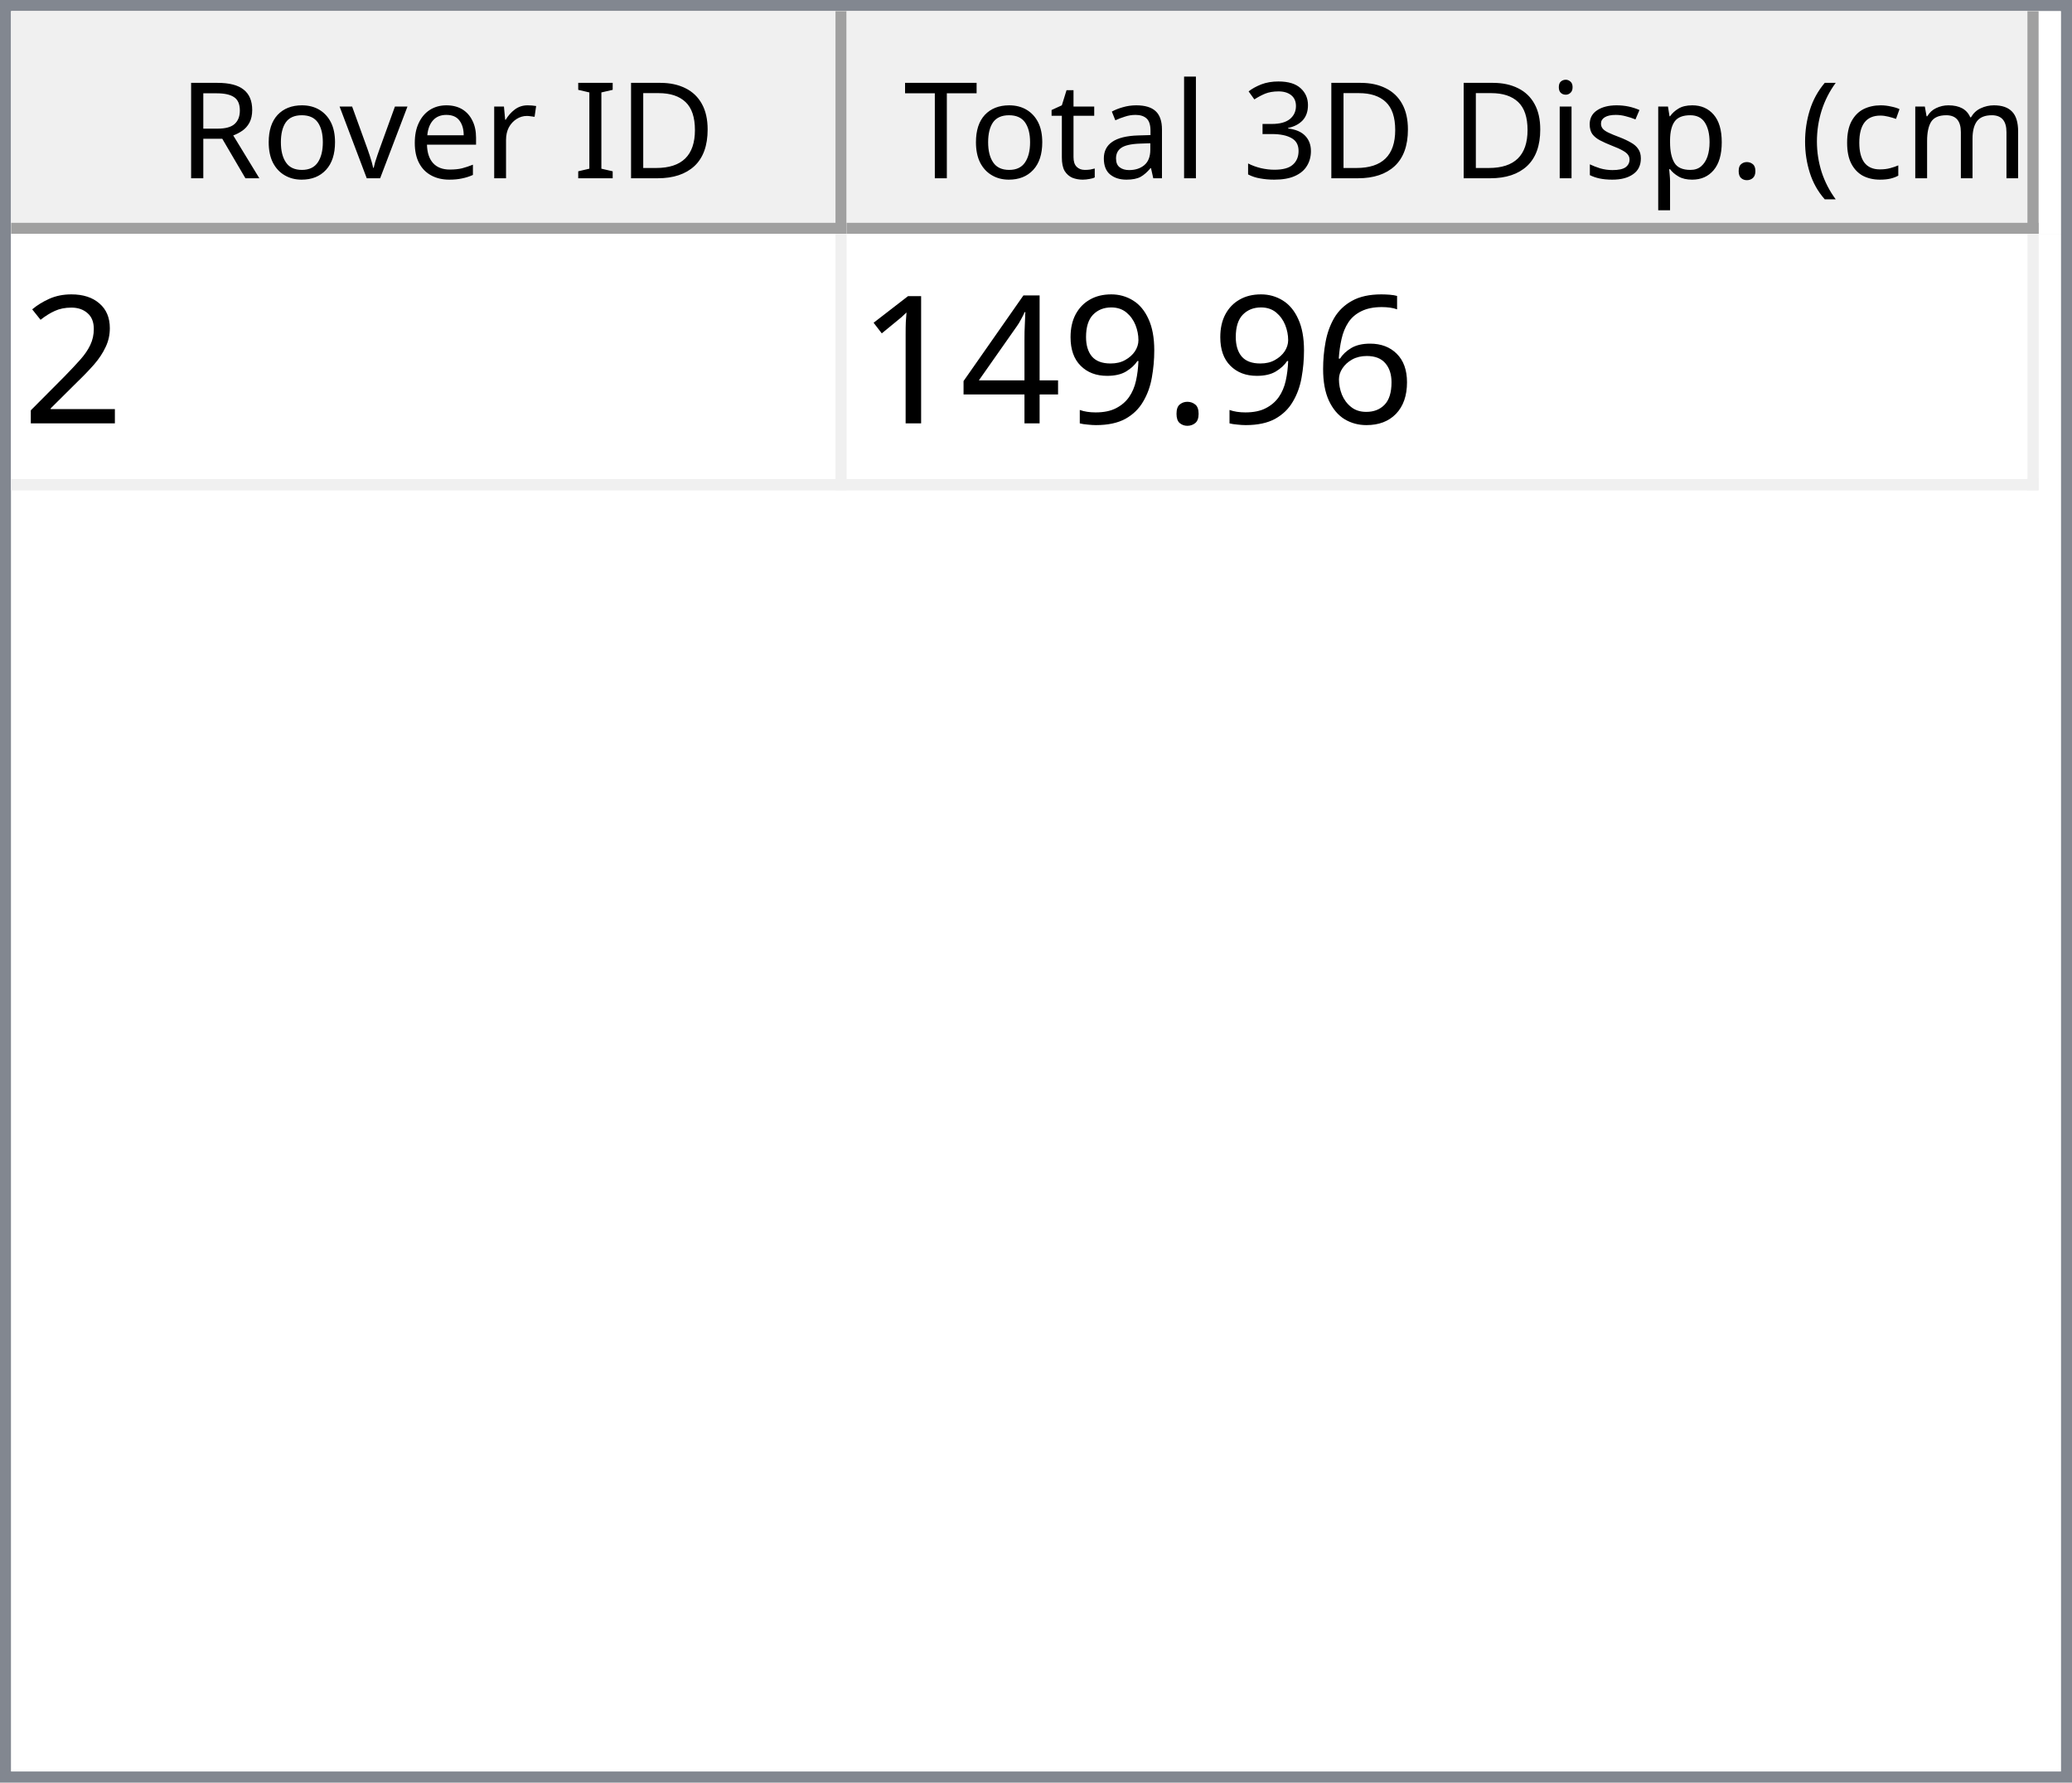
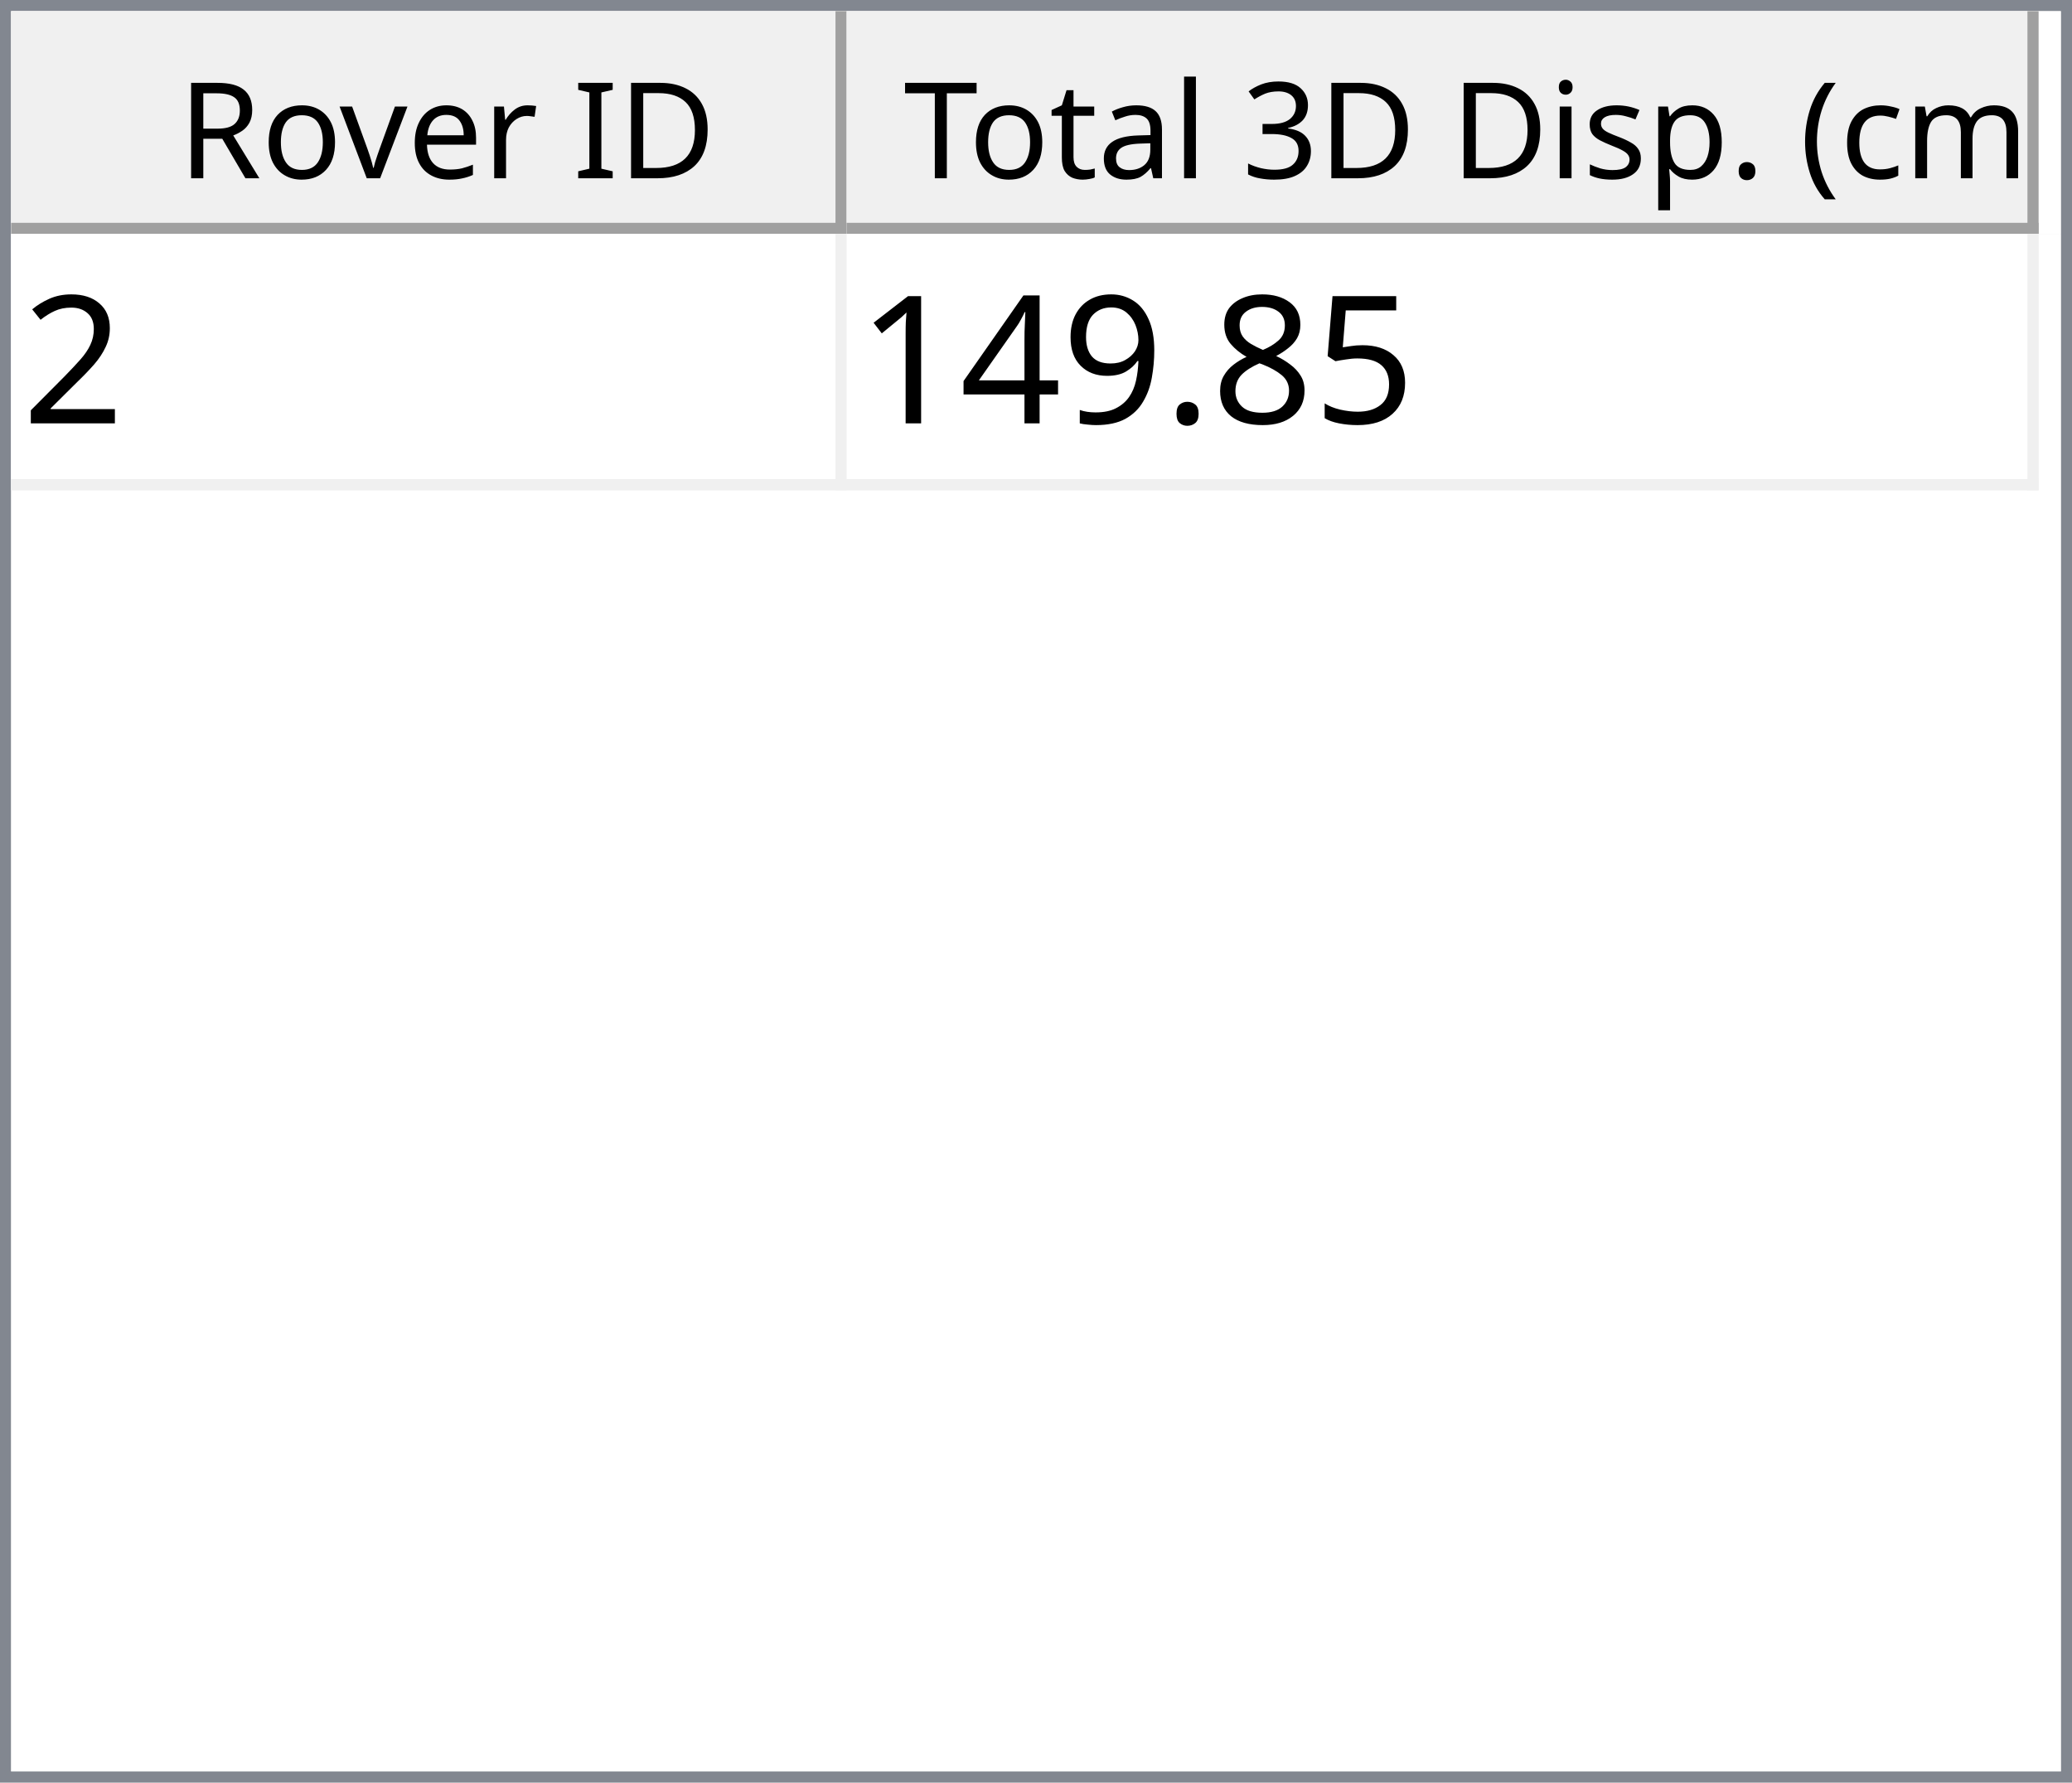
<svg xmlns="http://www.w3.org/2000/svg" style="fill-opacity:1; color-rendering:auto; color-interpolation:auto; text-rendering:auto; stroke:black; stroke-linecap:square; stroke-miterlimit:10; shape-rendering:auto; stroke-opacity:1; fill:black; stroke-dasharray:none; font-weight:normal; stroke-width:1; font-family:'Dialog'; font-style:normal; stroke-linejoin:miter; font-size:12px; stroke-dashoffset:0; image-rendering:auto;" width="186" height="160">
  <defs id="genericDefs" />
  <g>
    <defs id="defs1">
      <clipPath clipPathUnits="userSpaceOnUse" id="clipPath1">
        <path d="M0 0 L186 0 L186 160 L0 160 L0 0 Z" />
      </clipPath>
      <clipPath clipPathUnits="userSpaceOnUse" id="clipPath2">
        <path d="M0 0 L0 160 L186 160 L186 0 Z" />
      </clipPath>
      <clipPath clipPathUnits="userSpaceOnUse" id="clipPath3">
        <path d="M0 0 L0 20 L184 20 L184 0 Z" />
      </clipPath>
      <clipPath clipPathUnits="userSpaceOnUse" id="clipPath4">
        <path d="M0 0 L0 20 L75 20 L75 0 Z" />
      </clipPath>
      <clipPath clipPathUnits="userSpaceOnUse" id="clipPath5">
        <path d="M1 1 L1 19 L74 19 L74 1 Z" />
      </clipPath>
      <clipPath clipPathUnits="userSpaceOnUse" id="clipPath6">
        <path d="M0 0 L0 18 L73 18 L73 0 Z" />
      </clipPath>
      <clipPath clipPathUnits="userSpaceOnUse" id="clipPath7">
        <path d="M-0.5 -0.5 L-0.5 19.5 L74.5 19.5 L74.5 -0.5 Z" />
      </clipPath>
      <clipPath clipPathUnits="userSpaceOnUse" id="clipPath8">
        <path d="M0 0 L0 20 L107 20 L107 0 Z" />
      </clipPath>
      <clipPath clipPathUnits="userSpaceOnUse" id="clipPath9">
        <path d="M1 1 L1 19 L106 19 L106 1 Z" />
      </clipPath>
      <clipPath clipPathUnits="userSpaceOnUse" id="clipPath10">
        <path d="M0 0 L0 18 L105 18 L105 0 Z" />
      </clipPath>
      <clipPath clipPathUnits="userSpaceOnUse" id="clipPath11">
        <path d="M-0.5 -0.5 L-0.5 19.5 L106.5 19.5 L106.5 -0.5 Z" />
      </clipPath>
      <clipPath clipPathUnits="userSpaceOnUse" id="clipPath12">
        <path d="M0 0 L0 138 L184 138 L184 0 Z" />
      </clipPath>
      <clipPath clipPathUnits="userSpaceOnUse" id="clipPath13">
        <path d="M0 0 L0 23 L182 23 L182 0 Z" />
      </clipPath>
      <clipPath clipPathUnits="userSpaceOnUse" id="clipPath14">
        <path d="M-0.5 -0.5 L-0.5 22.5 L181.5 22.5 L181.5 -0.5 Z" />
      </clipPath>
      <clipPath clipPathUnits="userSpaceOnUse" id="clipPath15">
        <path d="M0 0 L0 22 L74 22 L74 0 Z" />
      </clipPath>
      <clipPath clipPathUnits="userSpaceOnUse" id="clipPath16">
        <path d="M0 0 L0 22 L106 22 L106 0 Z" />
      </clipPath>
      <font horiz-adv-x="64.551" id="font1">
        <font-face ascent="107.91" descent="25.098" units-per-em="100" style="font-style:normal; font-family:Segoe UI; font-weight:normal;" />
        <missing-glyph horiz-adv-x="64.551" d="M8.109 0 L8.109 68.266 L56.453 68.266 L56.453 0 L8.109 0 ZM15.328 7.234 L49.219 7.234 L49.219 61.031 L15.328 61.031 L15.328 7.234 Z" />
        <glyph unicode="D" horiz-adv-x="70.117" d="M9.188 0 L9.188 70.016 L28.516 70.016 Q65.531 70.016 65.531 35.891 Q65.531 19.672 55.25 9.836 Q44.969 0 27.734 0 L9.188 0 ZM17.391 62.594 L17.391 7.422 L27.828 7.422 Q41.609 7.422 49.273 14.797 Q56.938 22.172 56.938 35.688 Q56.938 62.594 28.328 62.594 L17.391 62.594 Z" />
        <glyph unicode="I" horiz-adv-x="26.611" d="M17.391 0 L9.188 0 L9.188 70.016 L17.391 70.016 L17.391 0 Z" />
        <glyph unicode=" " horiz-adv-x="27.393" d="" />
        <glyph unicode="r" horiz-adv-x="34.766" d="M34.188 41.891 Q32.078 43.5 28.125 43.5 Q23 43.5 19.555 38.672 Q16.109 33.844 16.109 25.484 L16.109 0 L8.109 0 L8.109 50 L16.109 50 L16.109 39.703 L16.312 39.703 Q18.016 44.969 21.531 47.922 Q25.047 50.875 29.391 50.875 Q32.516 50.875 34.188 50.203 L34.188 41.891 Z" />
        <glyph unicode="e" horiz-adv-x="52.295" d="M48.297 23 L12.984 23 Q13.188 14.656 17.484 10.109 Q21.781 5.562 29.297 5.562 Q37.75 5.562 44.828 11.141 L44.828 3.609 Q38.234 -1.172 27.391 -1.172 Q16.797 -1.172 10.742 5.641 Q4.688 12.453 4.688 24.812 Q4.688 36.469 11.305 43.82 Q17.922 51.172 27.734 51.172 Q37.547 51.172 42.922 44.828 Q48.297 38.484 48.297 27.203 L48.297 23 ZM40.094 29.781 Q40.047 36.719 36.75 40.578 Q33.453 44.438 27.594 44.438 Q21.922 44.438 17.969 40.383 Q14.016 36.328 13.094 29.781 L40.094 29.781 Z" />
        <glyph unicode="v" horiz-adv-x="47.9" d="M47.406 50 L27.484 0 L19.625 0 L0.688 50 L9.469 50 L22.172 13.672 Q23.578 9.672 23.922 6.688 L24.125 6.688 Q24.609 10.453 25.688 13.484 L38.969 50 L47.406 50 Z" />
        <glyph unicode="o" horiz-adv-x="58.594" d="M29 -1.172 Q17.922 -1.172 11.305 5.836 Q4.688 12.844 4.688 24.422 Q4.688 37.016 11.57 44.094 Q18.453 51.172 30.172 51.172 Q41.359 51.172 47.633 44.289 Q53.906 37.406 53.906 25.203 Q53.906 13.234 47.141 6.031 Q40.375 -1.172 29 -1.172 ZM29.594 44.438 Q21.875 44.438 17.383 39.188 Q12.891 33.938 12.891 24.703 Q12.891 15.828 17.43 10.695 Q21.969 5.562 29.594 5.562 Q37.359 5.562 41.531 10.594 Q45.703 15.625 45.703 24.906 Q45.703 34.281 41.531 39.359 Q37.359 44.438 29.594 44.438 Z" />
        <glyph unicode="R" horiz-adv-x="59.814" d="M59.375 0 L49.609 0 L37.891 19.625 Q36.281 22.359 34.766 24.289 Q33.25 26.219 31.664 27.438 Q30.078 28.656 28.25 29.219 Q26.422 29.781 24.125 29.781 L17.391 29.781 L17.391 0 L9.188 0 L9.188 70.016 L30.078 70.016 Q34.672 70.016 38.555 68.867 Q42.438 67.719 45.289 65.375 Q48.141 63.031 49.758 59.547 Q51.375 56.062 51.375 51.375 Q51.375 47.703 50.273 44.656 Q49.172 41.609 47.148 39.211 Q45.125 36.812 42.266 35.133 Q39.406 33.453 35.844 32.516 L35.844 32.328 Q37.594 31.547 38.891 30.547 Q40.188 29.547 41.359 28.18 Q42.531 26.812 43.68 25.078 Q44.828 23.344 46.234 21.047 L59.375 0 ZM17.391 62.594 L17.391 37.203 L28.516 37.203 Q31.594 37.203 34.203 38.133 Q36.812 39.062 38.719 40.797 Q40.625 42.531 41.703 45.047 Q42.781 47.562 42.781 50.688 Q42.781 56.297 39.141 59.445 Q35.5 62.594 28.609 62.594 L17.391 62.594 Z" />
        <glyph unicode=")" horiz-adv-x="30.176" d="M8.297 -15.922 L1.172 -15.922 Q16.406 2.344 16.406 26.812 Q16.406 51.469 1.078 70.016 L8.297 70.016 Q23.531 52.156 23.531 26.703 Q23.531 1.375 8.297 -15.922 Z" />
        <glyph unicode="m" horiz-adv-x="86.133" d="M79.109 0 L71.094 0 L71.094 28.719 Q71.094 37.016 68.531 40.727 Q65.969 44.438 59.906 44.438 Q54.781 44.438 51.195 39.75 Q47.609 35.062 47.609 28.516 L47.609 0 L39.594 0 L39.594 29.688 Q39.594 44.438 28.219 44.438 Q22.953 44.438 19.531 40.016 Q16.109 35.594 16.109 28.516 L16.109 0 L8.109 0 L8.109 50 L16.109 50 L16.109 42.094 L16.312 42.094 Q21.625 51.172 31.844 51.172 Q36.969 51.172 40.773 48.312 Q44.578 45.453 46 40.828 Q51.562 51.172 62.594 51.172 Q79.109 51.172 79.109 30.812 L79.109 0 Z" />
        <glyph unicode="c" horiz-adv-x="46.191" d="M42.188 2.297 Q36.422 -1.172 28.516 -1.172 Q17.828 -1.172 11.258 5.789 Q4.688 12.75 4.688 23.828 Q4.688 36.188 11.766 43.68 Q18.844 51.172 30.672 51.172 Q37.25 51.172 42.281 48.734 L42.281 40.531 Q36.719 44.438 30.375 44.438 Q22.703 44.438 17.797 38.945 Q12.891 33.453 12.891 24.516 Q12.891 15.719 17.508 10.641 Q22.125 5.562 29.891 5.562 Q36.422 5.562 42.188 9.906 L42.188 2.297 Z" />
        <glyph unicode="(" horiz-adv-x="30.176" d="M29.109 -15.922 L21.969 -15.922 Q6.844 1.375 6.844 26.703 Q6.844 52.156 21.969 70.016 L29.203 70.016 Q13.875 51.469 13.875 26.812 Q13.875 2.344 29.109 -15.922 Z" />
        <glyph unicode="." horiz-adv-x="21.68" d="M10.891 -1.078 Q8.641 -1.078 7.055 0.539 Q5.469 2.156 5.469 4.391 Q5.469 6.641 7.055 8.273 Q8.641 9.906 10.891 9.906 Q13.188 9.906 14.797 8.273 Q16.406 6.641 16.406 4.391 Q16.406 2.156 14.797 0.539 Q13.188 -1.078 10.891 -1.078 Z" />
        <glyph unicode="p" horiz-adv-x="58.789" d="M16.312 7.234 L16.109 7.234 L16.109 -23 L8.109 -23 L8.109 50 L16.109 50 L16.109 41.219 L16.312 41.219 Q22.219 51.172 33.594 51.172 Q43.266 51.172 48.688 44.461 Q54.109 37.75 54.109 26.469 Q54.109 13.922 48 6.375 Q41.891 -1.172 31.297 -1.172 Q21.578 -1.172 16.312 7.234 ZM16.109 27.391 L16.109 20.406 Q16.109 14.203 20.141 9.883 Q24.172 5.562 30.375 5.562 Q37.641 5.562 41.773 11.133 Q45.906 16.703 45.906 26.609 Q45.906 34.969 42.047 39.703 Q38.188 44.438 31.594 44.438 Q24.609 44.438 20.359 39.578 Q16.109 34.719 16.109 27.391 Z" />
        <glyph unicode="s" horiz-adv-x="42.432" d="M5.078 1.812 L5.078 10.406 Q11.625 5.562 19.484 5.562 Q30.031 5.562 30.031 12.594 Q30.031 14.594 29.125 15.992 Q28.219 17.391 26.68 18.461 Q25.141 19.531 23.07 20.383 Q21 21.234 18.609 22.172 Q15.281 23.484 12.766 24.828 Q10.25 26.172 8.57 27.859 Q6.891 29.547 6.031 31.695 Q5.172 33.844 5.172 36.719 Q5.172 40.234 6.789 42.945 Q8.406 45.656 11.086 47.484 Q13.766 49.312 17.211 50.242 Q20.656 51.172 24.312 51.172 Q30.812 51.172 35.938 48.922 L35.938 40.828 Q30.422 44.438 23.25 44.438 Q21 44.438 19.195 43.922 Q17.391 43.406 16.094 42.477 Q14.797 41.547 14.086 40.258 Q13.375 38.969 13.375 37.406 Q13.375 35.453 14.086 34.133 Q14.797 32.812 16.164 31.789 Q17.531 30.766 19.484 29.938 Q21.438 29.109 23.922 28.125 Q27.25 26.859 29.883 25.516 Q32.516 24.172 34.375 22.484 Q36.234 20.797 37.234 18.602 Q38.234 16.406 38.234 13.375 Q38.234 9.672 36.602 6.938 Q34.969 4.203 32.234 2.398 Q29.5 0.594 25.93 -0.289 Q22.359 -1.172 18.453 -1.172 Q10.75 -1.172 5.078 1.812 Z" />
        <glyph unicode="i" horiz-adv-x="24.219" d="M12.203 62.703 Q10.062 62.703 8.547 64.164 Q7.031 65.625 7.031 67.875 Q7.031 70.125 8.547 71.609 Q10.062 73.094 12.203 73.094 Q14.406 73.094 15.945 71.609 Q17.484 70.125 17.484 67.875 Q17.484 65.719 15.945 64.211 Q14.406 62.703 12.203 62.703 ZM16.109 0 L8.109 0 L8.109 50 L16.109 50 L16.109 0 Z" />
        <glyph unicode="3" horiz-adv-x="53.906" d="M46.531 19.828 Q46.531 15.094 44.75 11.211 Q42.969 7.328 39.719 4.57 Q36.469 1.812 31.93 0.297 Q27.391 -1.219 21.922 -1.219 Q11.922 -1.219 6 2.594 L6 11.188 Q13.094 5.609 22.219 5.609 Q25.875 5.609 28.828 6.539 Q31.781 7.469 33.906 9.227 Q36.031 10.984 37.18 13.477 Q38.328 15.969 38.328 19.094 Q38.328 32.812 18.797 32.812 L12.984 32.812 L12.984 39.594 L18.5 39.594 Q35.797 39.594 35.797 52.484 Q35.797 64.406 22.609 64.406 Q15.188 64.406 8.688 59.422 L8.688 67.188 Q15.375 71.188 24.609 71.188 Q29 71.188 32.57 69.969 Q36.141 68.75 38.68 66.555 Q41.219 64.359 42.609 61.281 Q44 58.203 44 54.5 Q44 40.672 30.031 36.719 L30.031 36.531 Q33.594 36.141 36.625 34.797 Q39.656 33.453 41.852 31.305 Q44.047 29.156 45.289 26.25 Q46.531 23.344 46.531 19.828 Z" />
        <glyph unicode="l" horiz-adv-x="24.219" d="M16.109 0 L8.109 0 L8.109 74.031 L16.109 74.031 L16.109 0 Z" />
        <glyph unicode="a" horiz-adv-x="50.879" d="M43.891 0 L35.891 0 L35.891 7.812 L35.688 7.812 Q30.469 -1.172 20.312 -1.172 Q12.844 -1.172 8.617 2.781 Q4.391 6.734 4.391 13.281 Q4.391 27.297 20.906 29.594 L35.891 31.688 Q35.891 44.438 25.594 44.438 Q16.547 44.438 9.281 38.281 L9.281 46.484 Q16.656 51.172 26.266 51.172 Q43.891 51.172 43.891 32.516 L43.891 0 ZM35.891 25.297 L23.828 23.641 Q18.266 22.859 15.43 20.875 Q12.594 18.891 12.594 13.875 Q12.594 10.203 15.211 7.883 Q17.828 5.562 22.172 5.562 Q28.125 5.562 32.008 9.742 Q35.891 13.922 35.891 20.312 L35.891 25.297 Z" />
        <glyph unicode="t" horiz-adv-x="33.887" d="M31.297 0.484 Q28.469 -1.078 23.828 -1.078 Q10.688 -1.078 10.688 13.578 L10.688 43.172 L2.094 43.172 L2.094 50 L10.688 50 L10.688 62.203 L18.703 64.797 L18.703 50 L31.297 50 L31.297 43.172 L18.703 43.172 L18.703 14.984 Q18.703 9.969 20.414 7.82 Q22.125 5.672 26.078 5.672 Q29.109 5.672 31.297 7.328 L31.297 0.484 Z" />
        <glyph unicode="T" horiz-adv-x="52.393" d="M50.594 62.594 L30.375 62.594 L30.375 0 L22.172 0 L22.172 62.594 L2 62.594 L2 70.016 L50.594 70.016 L50.594 62.594 Z" />
      </font>
      <font horiz-adv-x="75.0" id="font2">
        <font-face ascent="100.537" descent="21.973" units-per-em="100" style="font-style:normal; font-family:sans-serif; font-weight:normal;" />
        <missing-glyph horiz-adv-x="75.0" d="M12.5 0 L12.5 62.5 L62.5 62.5 L62.5 0 L12.5 0 ZM14.062 1.562 L60.938 1.562 L60.938 60.938 L14.062 60.938 L14.062 1.562 Z" />
        <glyph unicode="2" horiz-adv-x="55.615" d="M50.344 8.453 L50.344 0 L3.031 0 Q2.938 3.172 4.047 6.109 Q5.859 10.938 9.836 15.625 Q13.812 20.312 21.344 26.469 Q33.016 36.031 37.117 41.625 Q41.219 47.219 41.219 52.203 Q41.219 57.422 37.477 61.008 Q33.734 64.594 27.734 64.594 Q21.391 64.594 17.578 60.789 Q13.766 56.984 13.719 50.25 L4.688 51.172 Q5.609 61.281 11.664 66.578 Q17.719 71.875 27.938 71.875 Q38.234 71.875 44.242 66.164 Q50.25 60.453 50.25 52 Q50.25 47.703 48.492 43.555 Q46.734 39.406 42.656 34.812 Q38.578 30.219 29.109 22.219 Q21.188 15.578 18.945 13.211 Q16.703 10.844 15.234 8.453 L50.344 8.453 Z" />
-         <glyph unicode="6" horiz-adv-x="55.615" d="M49.75 54.047 L41.016 53.375 Q39.844 58.547 37.703 60.891 Q34.125 64.656 28.906 64.656 Q24.703 64.656 21.531 62.312 Q17.391 59.281 14.992 53.469 Q12.594 47.656 12.5 36.922 Q15.672 41.75 20.266 44.094 Q24.859 46.438 29.891 46.438 Q38.672 46.438 44.852 39.969 Q51.031 33.5 51.031 23.25 Q51.031 16.5 48.125 10.719 Q45.219 4.938 40.141 1.859 Q35.062 -1.219 28.609 -1.219 Q17.625 -1.219 10.695 6.859 Q3.766 14.938 3.766 33.5 Q3.766 54.25 11.422 63.672 Q18.109 71.875 29.438 71.875 Q37.891 71.875 43.289 67.141 Q48.688 62.406 49.75 54.047 ZM13.875 23.188 Q13.875 18.656 15.797 14.508 Q17.719 10.359 21.188 8.18 Q24.656 6 28.469 6 Q34.031 6 38.039 10.492 Q42.047 14.984 42.047 22.703 Q42.047 30.125 38.086 34.398 Q34.125 38.672 28.125 38.672 Q22.172 38.672 18.023 34.398 Q13.875 30.125 13.875 23.188 Z" />
+         <glyph unicode="5" horiz-adv-x="55.615" d="M4.156 18.75 L13.375 19.531 Q14.406 12.797 18.141 9.398 Q21.875 6 27.156 6 Q33.5 6 37.891 10.789 Q42.281 15.578 42.281 23.484 Q42.281 31 38.062 35.352 Q33.844 39.703 27 39.703 Q22.75 39.703 19.336 37.773 Q15.922 35.844 13.969 32.766 L5.719 33.844 L12.641 70.609 L48.25 70.609 L48.25 62.203 L19.672 62.203 L15.828 42.969 Q22.266 47.469 29.344 47.469 Q38.719 47.469 45.164 40.969 Q51.609 34.469 51.609 24.266 Q51.609 14.547 45.953 7.469 Q39.062 -1.219 27.156 -1.219 Q17.391 -1.219 11.211 4.25 Q5.031 9.719 4.156 18.75 Z" />
+         <glyph unicode="8" horiz-adv-x="55.615" d="M17.672 38.812 Q12.203 40.828 9.57 44.539 Q6.938 48.25 6.938 53.422 Q6.938 61.234 12.555 66.555 Q18.172 71.875 27.484 71.875 Q36.859 71.875 42.578 66.43 Q48.297 60.984 48.297 53.172 Q48.297 48.188 45.68 44.508 Q43.062 40.828 37.75 38.812 Q44.344 36.672 47.781 31.883 Q51.219 27.094 51.219 20.453 Q51.219 11.281 44.727 5.031 Q38.234 -1.219 27.641 -1.219 Q17.047 -1.219 10.547 5.055 Q4.047 11.328 4.047 20.703 Q4.047 27.688 7.594 32.398 Q11.141 37.109 17.672 38.812 ZM15.922 53.719 Q15.922 48.641 19.195 45.414 Q22.469 42.188 27.688 42.188 Q32.766 42.188 36.016 45.383 Q39.266 48.578 39.266 53.219 Q39.266 58.062 35.914 61.359 Q32.562 64.656 27.594 64.656 Q22.562 64.656 19.242 61.43 Q15.922 58.203 15.922 53.719 ZM13.094 20.656 Q13.094 16.891 14.875 13.375 Q16.656 9.859 20.172 7.93 Q23.688 6 27.734 6 Q34.031 6 38.133 10.055 Q42.234 14.109 42.234 20.359 Q42.234 26.703 38.016 30.859 Q33.797 35.016 27.438 35.016 Q21.234 35.016 17.164 30.914 Q13.094 26.812 13.094 20.656 Z" />
        <glyph unicode="." horiz-adv-x="27.783" d="M9.078 0 L9.078 10.016 L19.094 10.016 L19.094 0 L9.078 0 Z" />
        <glyph unicode="9" horiz-adv-x="55.615" d="M5.469 16.547 L13.922 17.328 Q14.984 11.375 18.016 8.688 Q21.047 6 25.781 6 Q29.828 6 32.883 7.859 Q35.938 9.719 37.891 12.82 Q39.844 15.922 41.164 21.195 Q42.484 26.469 42.484 31.938 Q42.484 32.516 42.438 33.688 Q39.797 29.5 35.234 26.883 Q30.672 24.266 25.344 24.266 Q16.453 24.266 10.305 30.711 Q4.156 37.156 4.156 47.703 Q4.156 58.594 10.578 65.234 Q17 71.875 26.656 71.875 Q33.641 71.875 39.43 68.117 Q45.219 64.359 48.219 57.398 Q51.219 50.438 51.219 37.25 Q51.219 23.531 48.242 15.406 Q45.266 7.281 39.383 3.031 Q33.5 -1.219 25.594 -1.219 Q17.188 -1.219 11.867 3.445 Q6.547 8.109 5.469 16.547 ZM41.453 48.141 Q41.453 55.719 37.43 60.156 Q33.406 64.594 27.734 64.594 Q21.875 64.594 17.531 59.812 Q13.188 55.031 13.188 47.406 Q13.188 40.578 17.312 36.305 Q21.438 32.031 27.484 32.031 Q33.594 32.031 37.523 36.305 Q41.453 40.578 41.453 48.141 Z" />
        <glyph unicode="4" horiz-adv-x="55.615" d="M32.328 0 L32.328 17.141 L1.266 17.141 L1.266 25.203 L33.938 71.578 L41.109 71.578 L41.109 25.203 L50.781 25.203 L50.781 17.141 L41.109 17.141 L41.109 0 L32.328 0 ZM32.328 25.203 L32.328 57.469 L9.906 25.203 L32.328 25.203 Z" />
        <glyph unicode="1" horiz-adv-x="55.615" d="M37.25 0 L28.469 0 L28.469 56 Q25.297 52.984 20.141 49.953 Q14.984 46.922 10.891 45.406 L10.891 53.906 Q18.266 57.375 23.781 62.305 Q29.297 67.234 31.594 71.875 L37.25 71.875 L37.25 0 Z" />
      </font>
    </defs>
    <g style="fill:white; stroke:white;">
      <rect x="0" y="0" width="186" style="clip-path:url(#clipPath1); stroke:none;" height="160" />
    </g>
    <g style="fill:white; text-rendering:optimizeSpeed; color-rendering:optimizeSpeed; image-rendering:optimizeSpeed; shape-rendering:crispEdges; stroke:white; color-interpolation:sRGB;">
      <rect x="0" width="186" height="160" y="0" style="stroke:none;" />
      <path style="stroke:none;" d="M0 160 L186 160 L186 0 L0 0 Z" />
    </g>
    <g style="fill:rgb(240,240,240); font-family:'Segoe UI'; stroke:rgb(240,240,240);">
      <rect x="0" y="0" width="186" style="clip-path:url(#clipPath2); stroke:none;" height="160" />
    </g>
    <g style="fill:rgb(130,135,144); font-family:'Segoe UI'; stroke:rgb(130,135,144);">
      <path d="M0 0 L186 0 L186 160 L0 160 L0 0 ZM1 1 L185 1 L185 159 L1 159 L1 1 Z" style="fill-rule:evenodd; clip-path:url(#clipPath2); stroke:none;" />
    </g>
    <g style="fill:white; font-family:'Segoe UI'; stroke:white;" transform="translate(1,1)">
      <rect x="0" y="0" width="184" style="clip-path:url(#clipPath3); stroke:none;" height="20" />
    </g>
    <g style="fill:rgb(240,240,240); font-family:'Segoe UI'; stroke:rgb(240,240,240);" transform="translate(1,1)">
      <rect x="0" y="0" width="75" style="clip-path:url(#clipPath4); stroke:none;" height="20" />
    </g>
    <g style="font-family:'Segoe UI';" transform="translate(2,2)">
      <text x="14" xml:space="preserve" y="14" style="clip-path:url(#clipPath6); stroke:none;">Rover ID</text>
    </g>
    <g style="fill:rgb(160,160,160); font-family:'Segoe UI'; stroke:rgb(160,160,160); stroke-linejoin:bevel;" transform="translate(1.5,1.5)">
      <line x1="74" x2="74" y1="0" style="fill:none; clip-path:url(#clipPath7);" y2="19" />
    </g>
    <g style="fill:rgb(160,160,160); font-family:'Segoe UI'; stroke:rgb(160,160,160); stroke-linejoin:bevel;" transform="matrix(1,0,0,1,1,1) translate(0.5,0.5)">
      <line x1="0" x2="74" y1="19" style="fill:none; clip-path:url(#clipPath7);" y2="19" />
    </g>
    <g style="fill:rgb(240,240,240); font-family:'Segoe UI'; stroke:rgb(240,240,240);" transform="translate(76,1)">
      <rect x="0" y="0" width="107" style="clip-path:url(#clipPath8); stroke:none;" height="20" />
    </g>
    <g style="font-family:'Segoe UI';" transform="translate(77,2)">
      <text x="1" xml:space="preserve" y="14" style="clip-path:url(#clipPath10); stroke:none;"> Total 3D Disp. (cm)</text>
    </g>
    <g style="fill:rgb(160,160,160); font-family:'Segoe UI'; stroke:rgb(160,160,160); stroke-linejoin:bevel;" transform="translate(76.5,1.5)">
      <line x1="106" x2="106" y1="0" style="fill:none; clip-path:url(#clipPath11);" y2="19" />
    </g>
    <g style="fill:rgb(160,160,160); font-family:'Segoe UI'; stroke:rgb(160,160,160); stroke-linejoin:bevel;" transform="matrix(1,0,0,1,76,1) translate(0.5,0.5)">
      <line x1="0" x2="106" y1="19" style="fill:none; clip-path:url(#clipPath11);" y2="19" />
    </g>
    <g style="fill:white; font-family:'Segoe UI'; stroke:white;" transform="translate(1,21)">
      <rect x="0" y="0" width="184" style="clip-path:url(#clipPath12); stroke:none;" height="138" />
    </g>
    <g style="fill:rgb(240,240,240); font-size:16px; font-family:sans-serif; stroke:rgb(240,240,240);" transform="translate(1,21)">
      <rect x="0" y="0" width="182" style="clip-path:url(#clipPath13); stroke:none;" height="23" />
      <line transform="translate(0.5,0.5)" x1="0" x2="181" y1="22" style="clip-path:url(#clipPath14); fill:none; stroke-linejoin:bevel;" y2="22" />
    </g>
    <g transform="matrix(1,0,0,1,1,21) translate(0.5,0.5)" style="fill:rgb(240,240,240); font-size:16px; font-family:sans-serif; stroke:rgb(240,240,240); stroke-linejoin:bevel;">
      <line x1="74" x2="74" y1="0" style="fill:none; clip-path:url(#clipPath14);" y2="22" />
    </g>
    <g transform="matrix(1,0,0,1,1,21) translate(0.5,0.5)" style="fill:rgb(240,240,240); font-size:16px; font-family:sans-serif; stroke:rgb(240,240,240); stroke-linejoin:bevel;">
      <line x1="181" x2="181" y1="0" style="fill:none; clip-path:url(#clipPath14);" y2="22" />
    </g>
    <g style="fill:white; font-size:16px; font-family:sans-serif; stroke:white;" transform="matrix(1,0,0,1,1,21)">
      <rect x="0" y="0" width="74" style="clip-path:url(#clipPath15); stroke:none;" height="22" />
      <text x="1" y="17" style="fill:black; clip-path:url(#clipPath15); stroke:none;" xml:space="preserve">2</text>
    </g>
    <g style="fill:white; font-size:16px; font-family:sans-serif; stroke:white;" transform="matrix(1,0,0,1,1,21) translate(75,0)">
      <rect x="0" y="0" width="106" style="clip-path:url(#clipPath16); stroke:none;" height="22" />
-       <text x="1" y="17" style="fill:black; clip-path:url(#clipPath16); stroke:none;" xml:space="preserve">149.96</text>
+       <text x="1" y="17" style="fill:black; clip-path:url(#clipPath16); stroke:none;" xml:space="preserve">149.85</text>
    </g>
  </g>
</svg>
